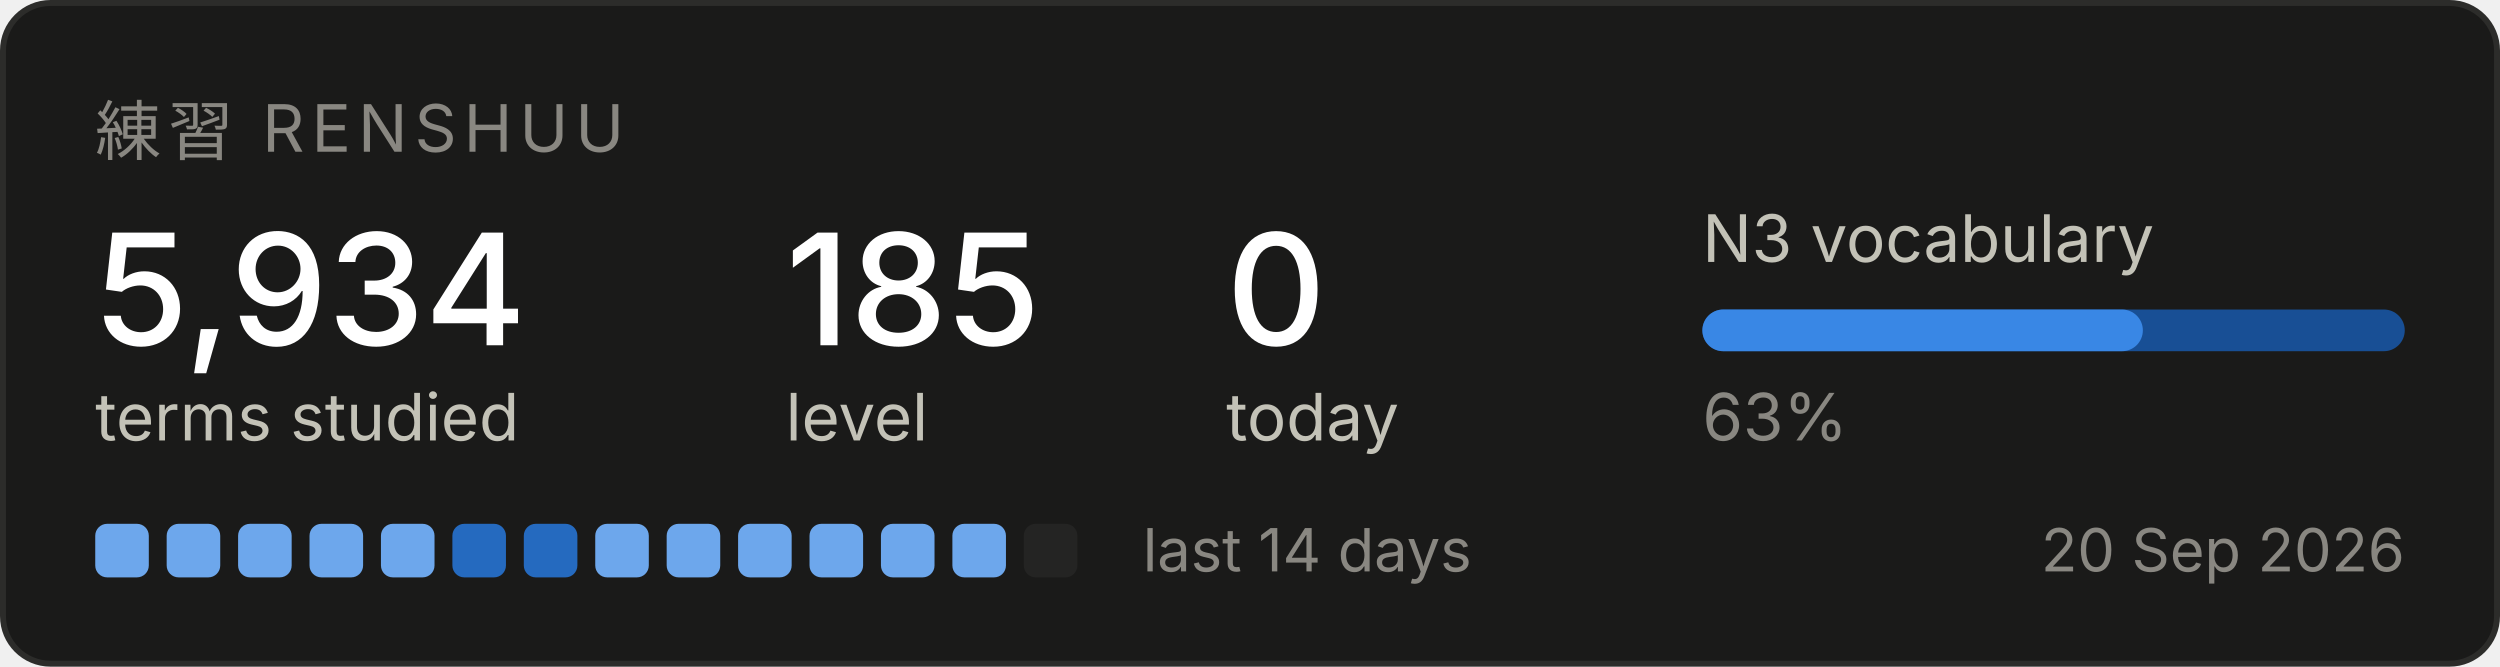
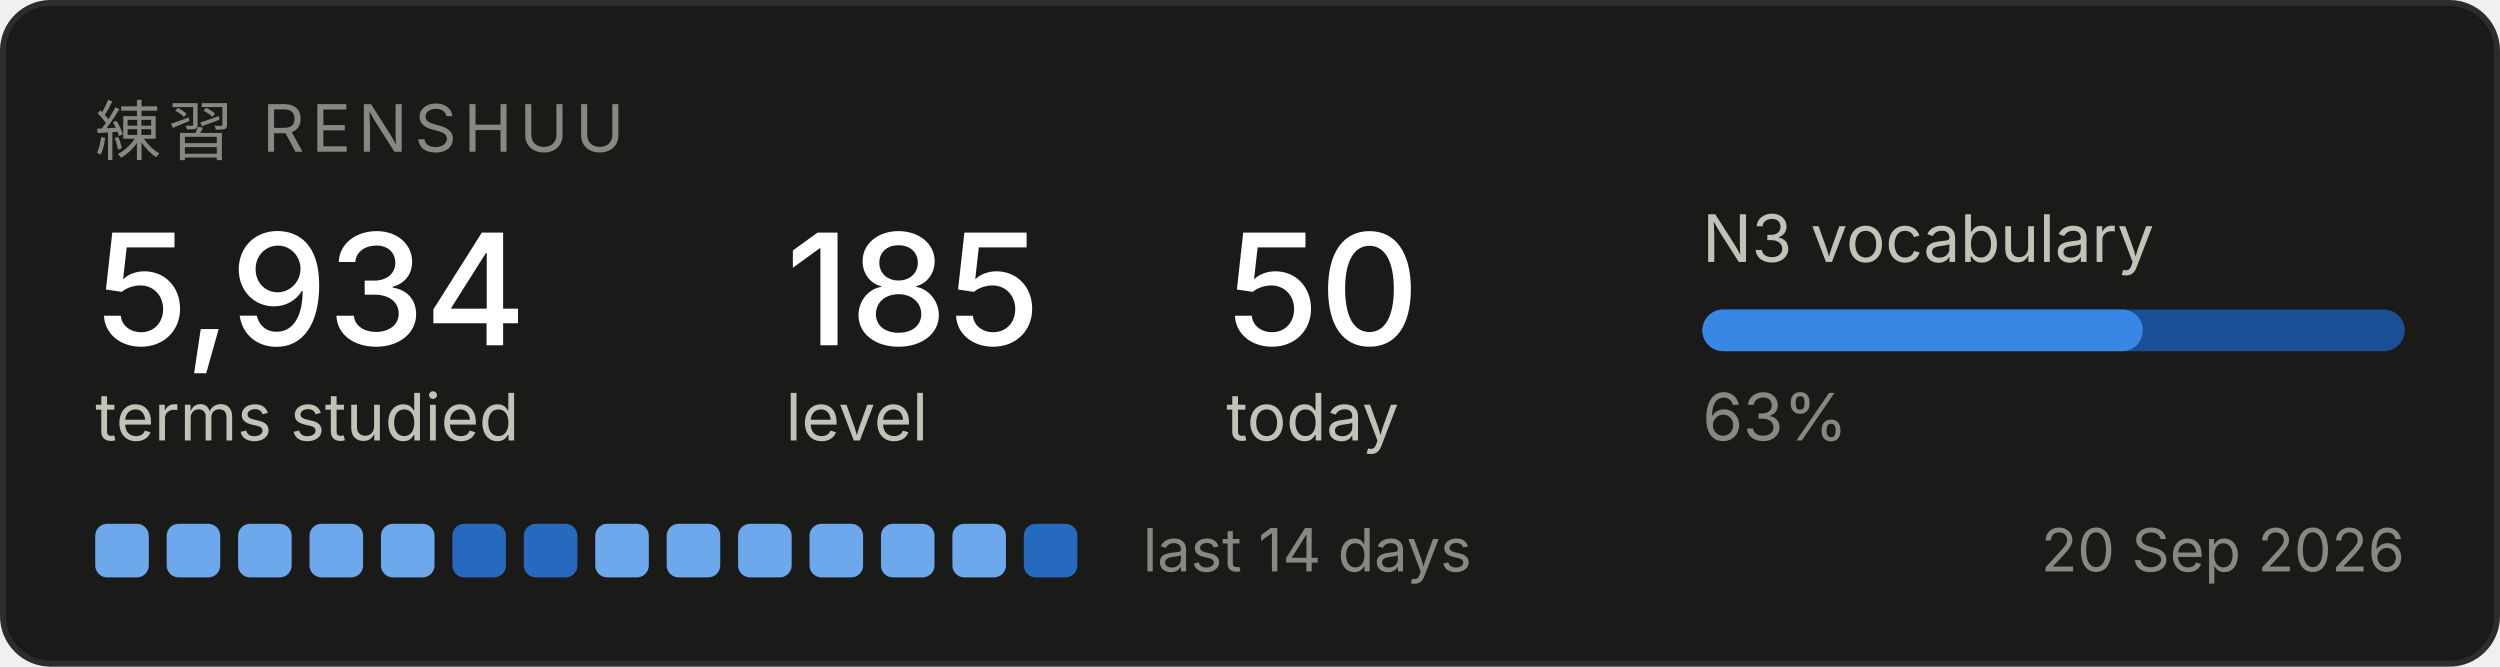
<svg xmlns="http://www.w3.org/2000/svg" width="420" height="112" viewBox="0 0 420 112" role="img" aria-label="Renshuu study progress">
  <rect x="0.5" y="0.5" width="419" height="111" rx="8" fill="#1a1a19" stroke="#2c2c2a" />
  <text x="16" y="26" font-family="system-ui, -apple-system, Segoe UI, sans-serif" font-size="11" fill="#898781" letter-spacing="1.2">練習  RENSHUU</text>
  <text x="16" y="58" font-family="system-ui, -apple-system, Segoe UI, sans-serif" font-size="26" fill="#ffffff" font-weight="500">5,934</text>
  <text x="16" y="74" font-family="system-ui, -apple-system, Segoe UI, sans-serif" font-size="11" fill="#c3c2b7">terms studied</text>
  <text x="132" y="58" font-family="system-ui, -apple-system, Segoe UI, sans-serif" font-size="26" fill="#ffffff" font-weight="500">185</text>
  <text x="132" y="74" font-family="system-ui, -apple-system, Segoe UI, sans-serif" font-size="11" fill="#c3c2b7">level</text>
-   <text x="206" y="58" font-family="system-ui, -apple-system, Segoe UI, sans-serif" font-size="26" fill="#ffffff" font-weight="500">0</text>
+   <text x="206" y="58" font-family="system-ui, -apple-system, Segoe UI, sans-serif" font-size="26" fill="#ffffff" font-weight="500">50</text>
  <text x="206" y="74" font-family="system-ui, -apple-system, Segoe UI, sans-serif" font-size="11" fill="#c3c2b7">today</text>
  <text x="286" y="44" font-family="system-ui, -apple-system, Segoe UI, sans-serif" font-size="11" fill="#c3c2b7">N3 vocabulary</text>
  <rect x="286" y="52" width="118" height="7" rx="3.5" fill="#184f95" />
  <rect x="286" y="52" width="74" height="7" rx="3.5" fill="#3987e5" />
  <text x="286" y="74" font-family="system-ui, -apple-system, Segoe UI, sans-serif" font-size="11" fill="#898781">63%</text>
  <rect x="16" y="88" width="9" height="9" rx="2" fill="#6da7ec" />
  <rect x="28" y="88" width="9" height="9" rx="2" fill="#6da7ec" />
  <rect x="40" y="88" width="9" height="9" rx="2" fill="#6da7ec" />
  <rect x="52" y="88" width="9" height="9" rx="2" fill="#6da7ec" />
  <rect x="64" y="88" width="9" height="9" rx="2" fill="#6da7ec" />
  <rect x="76" y="88" width="9" height="9" rx="2" fill="#256abf" />
  <rect x="88" y="88" width="9" height="9" rx="2" fill="#256abf" />
  <rect x="100" y="88" width="9" height="9" rx="2" fill="#6da7ec" />
  <rect x="112" y="88" width="9" height="9" rx="2" fill="#6da7ec" />
  <rect x="124" y="88" width="9" height="9" rx="2" fill="#6da7ec" />
  <rect x="136" y="88" width="9" height="9" rx="2" fill="#6da7ec" />
  <rect x="148" y="88" width="9" height="9" rx="2" fill="#6da7ec" />
  <rect x="160" y="88" width="9" height="9" rx="2" fill="#6da7ec" />
-   <rect x="172" y="88" width="9" height="9" rx="2" fill="#242423" />
+   <rect x="172" y="88" width="9" height="9" rx="2" fill="#256abf" />
  <text x="192" y="96" font-family="system-ui, -apple-system, Segoe UI, sans-serif" font-size="10" fill="#898781">last 14 days</text>
  <text x="404" y="96" font-family="system-ui, -apple-system, Segoe UI, sans-serif" font-size="10" fill="#898781" text-anchor="end">20 Sep 2026</text>
</svg>
